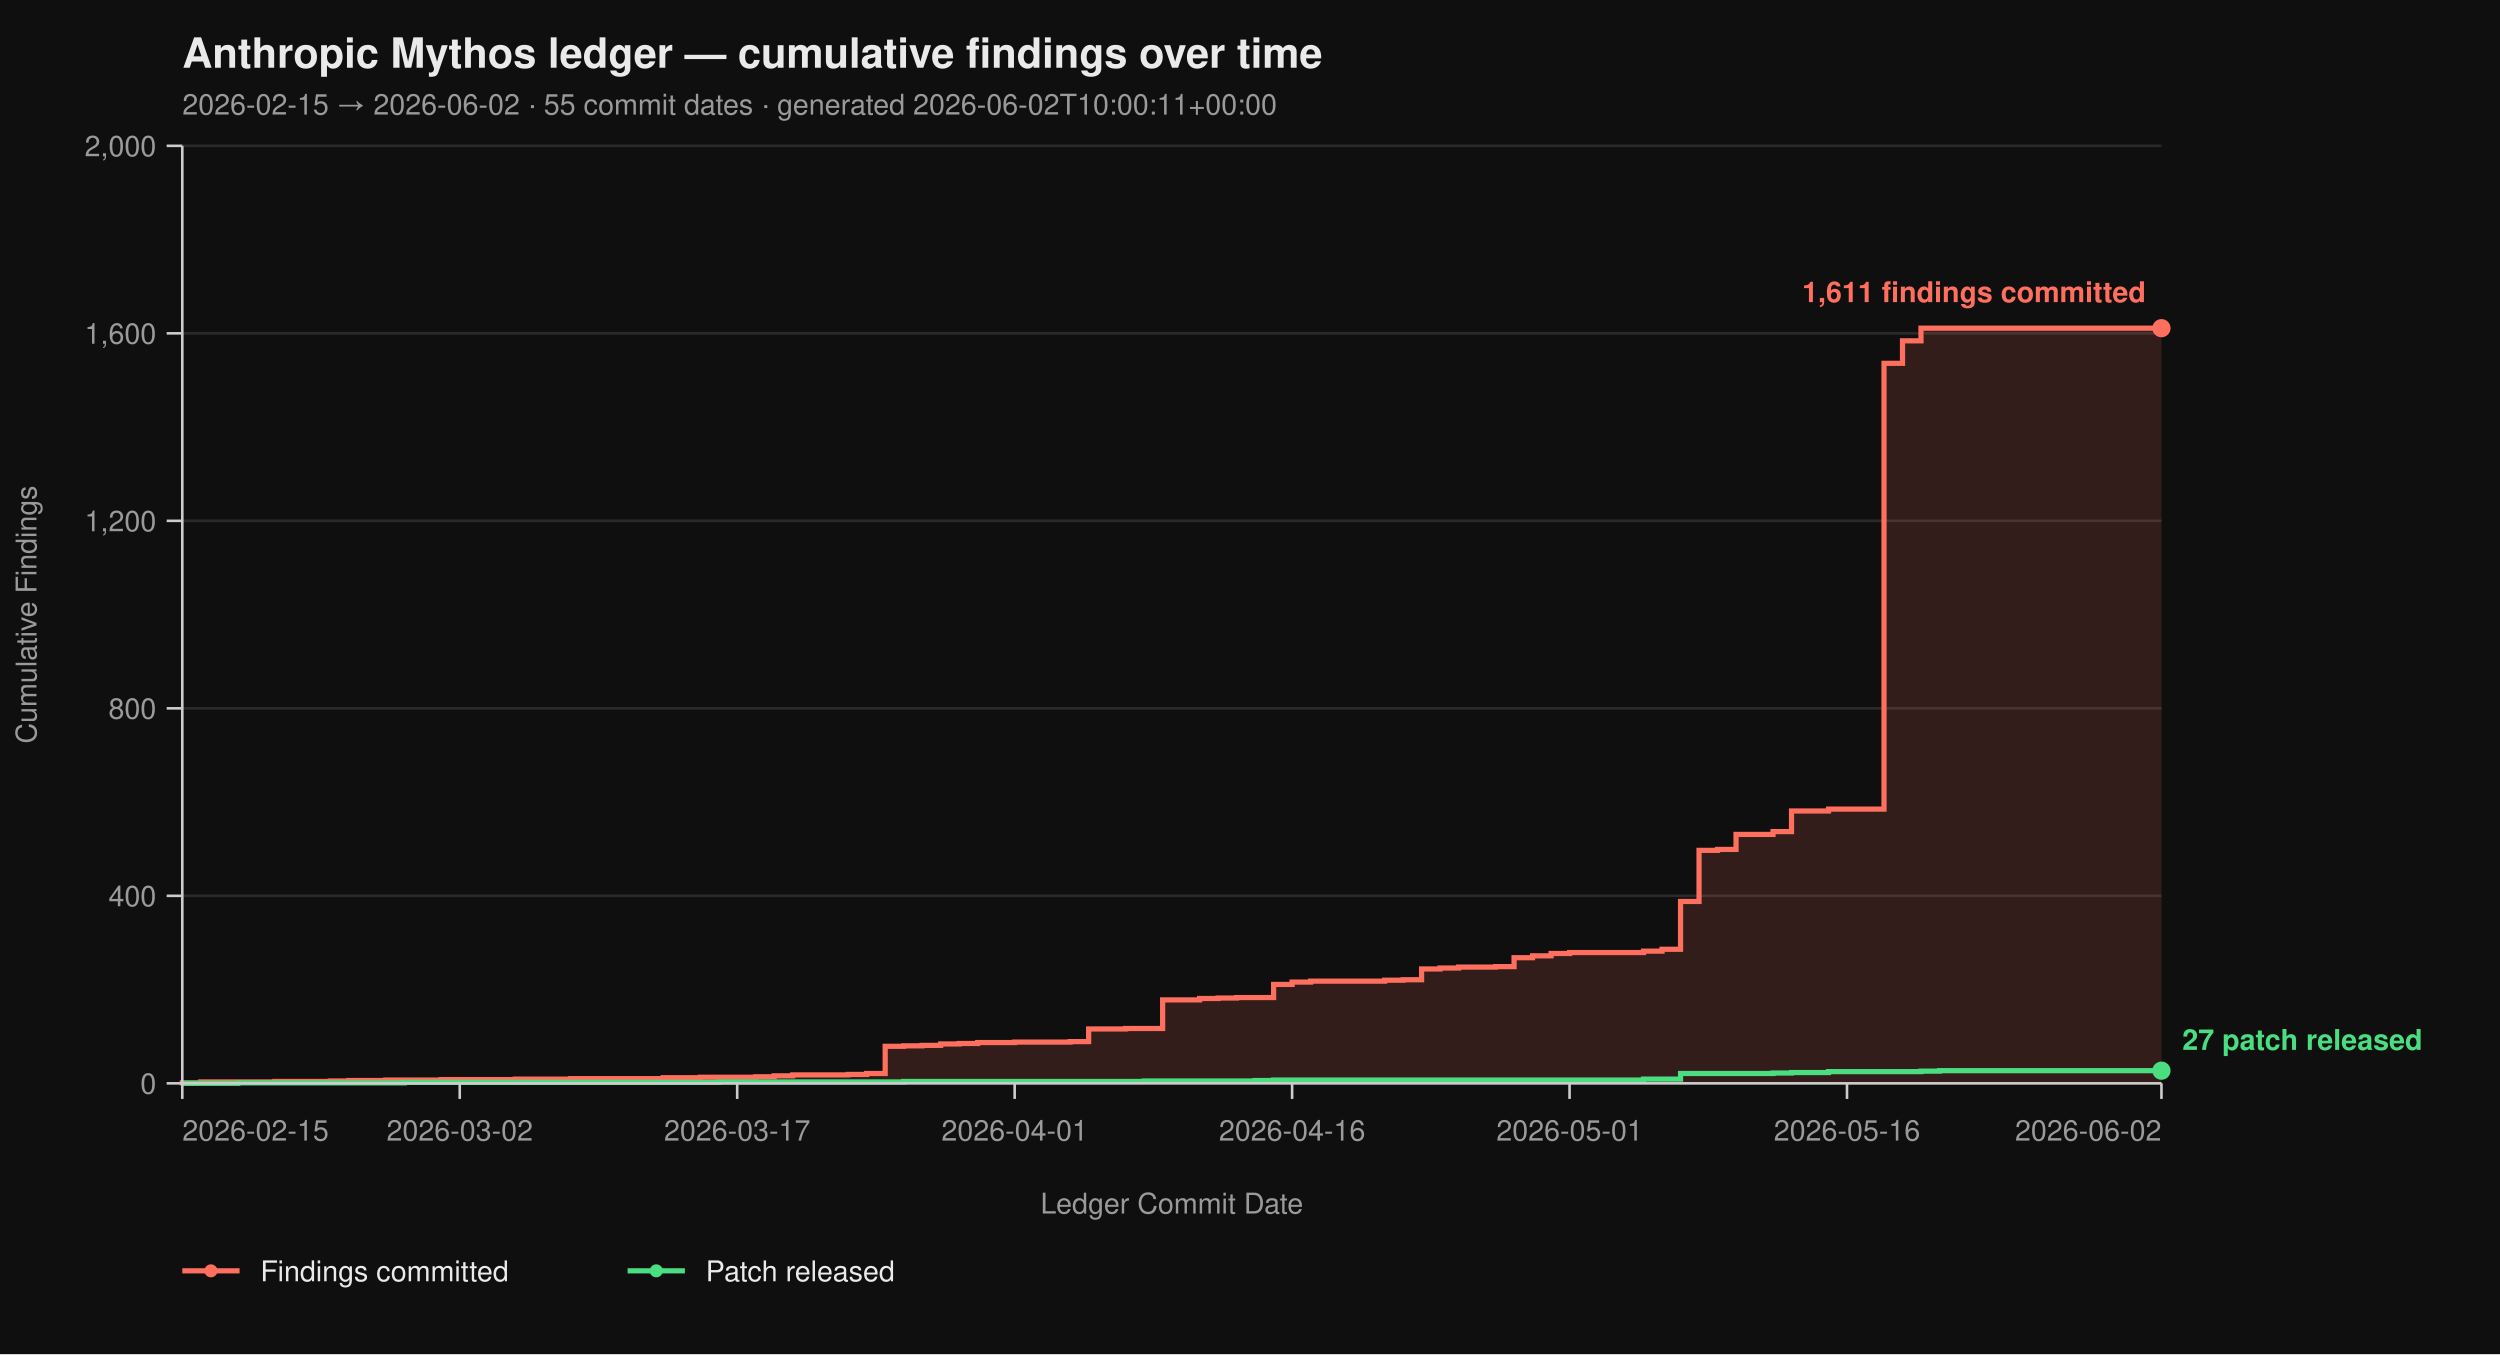
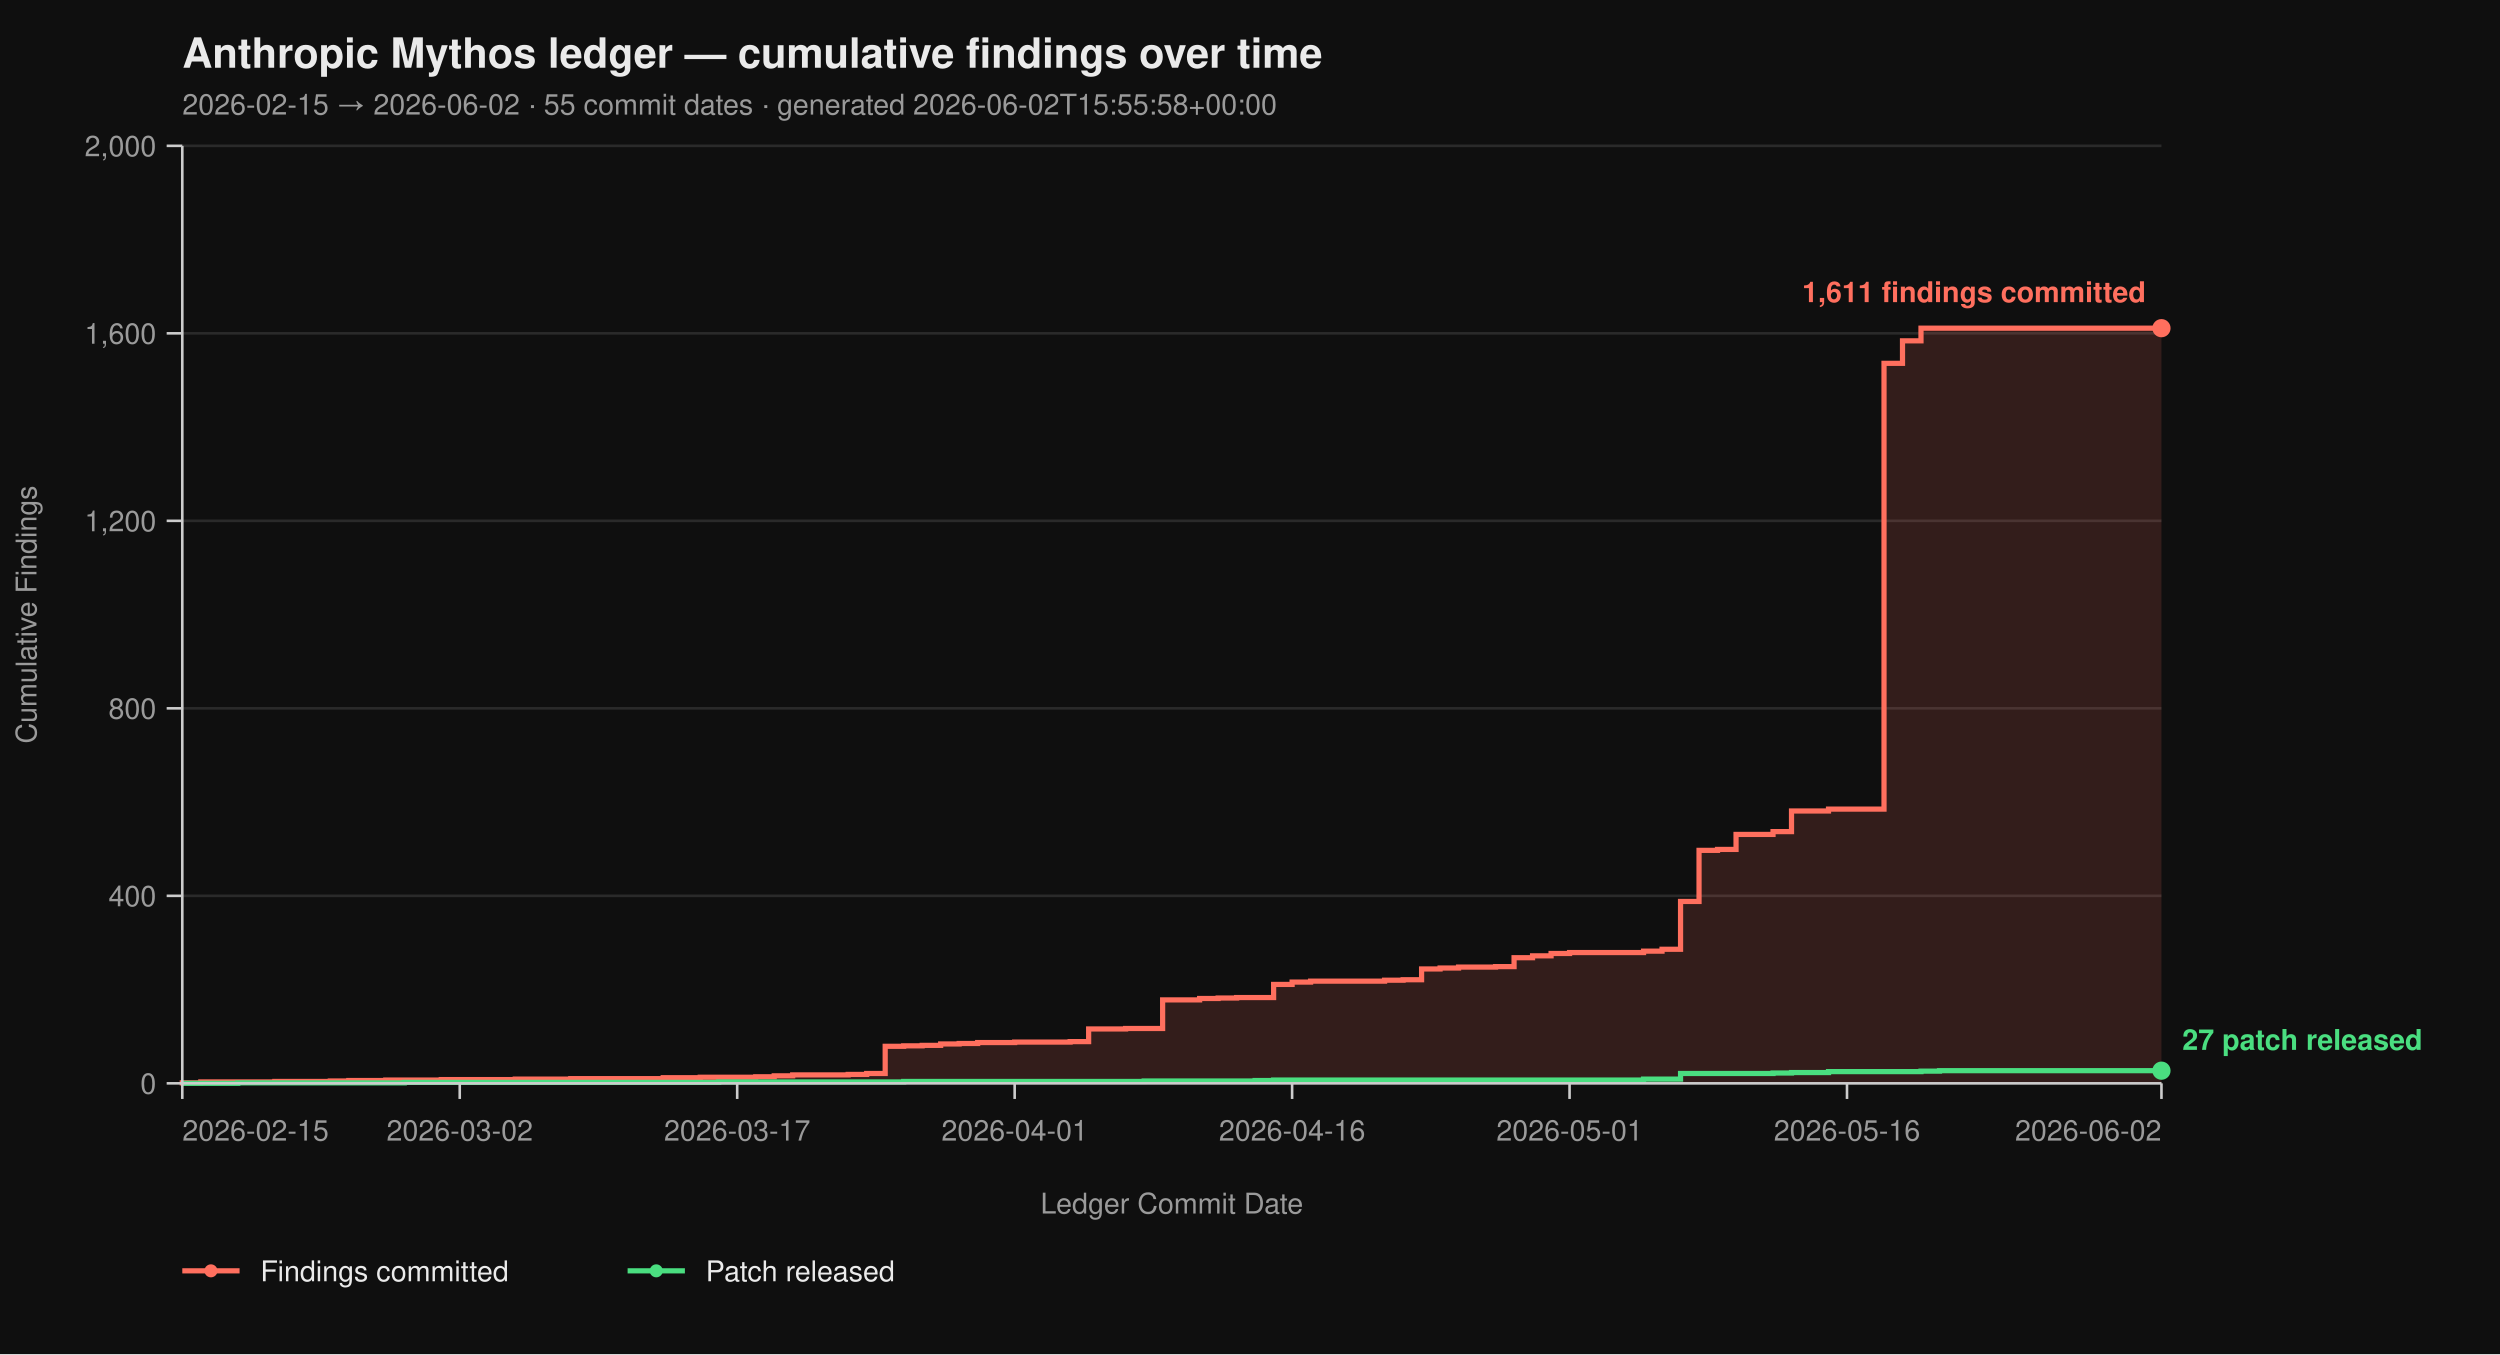
<svg xmlns="http://www.w3.org/2000/svg" viewBox="0 0 960 520" width="960" height="520" font-family="-apple-system, BlinkMacSystemFont, 'Segoe UI', Helvetica, Arial, sans-serif">
  <rect width="100%" height="100%" fill="#0f0f0f" />
  <text x="70" y="26" fill="#eaeaea" font-size="16" font-weight="700">Anthropic Mythos ledger — cumulative findings over time</text>
-   <text x="70" y="44" fill="#9a9a9a" font-size="11">2026-02-15 → 2026-06-02  ·  55 commit dates  ·  generated 2026-06-02T10:00:11+00:00</text>
+   <text x="70" y="44" fill="#9a9a9a" font-size="11">2026-02-15 → 2026-06-02  ·  55 commit dates  ·  generated 2026-06-02T15:55:58+00:00</text>
  <line x1="70" y1="416.00" x2="830" y2="416.00" stroke="#2a2a2a" stroke-width="1" />
  <line x1="70" y1="344.00" x2="830" y2="344.00" stroke="#2a2a2a" stroke-width="1" />
  <line x1="70" y1="272.00" x2="830" y2="272.00" stroke="#2a2a2a" stroke-width="1" />
  <line x1="70" y1="200.00" x2="830" y2="200.00" stroke="#2a2a2a" stroke-width="1" />
  <line x1="70" y1="128.00" x2="830" y2="128.00" stroke="#2a2a2a" stroke-width="1" />
  <line x1="70" y1="56.00" x2="830" y2="56.00" stroke="#2a2a2a" stroke-width="1" />
  <path d="M 70.00 416.00 L 70.00 416.00 L 70.00 415.82 L 77.10 415.82 L 77.10 415.46 L 105.51 415.46 L 105.51 415.28 L 126.82 415.28 L 126.82 415.10 L 133.93 415.10 L 133.93 414.92 L 148.13 414.92 L 148.13 414.74 L 169.44 414.74 L 169.44 414.56 L 197.85 414.56 L 197.85 414.38 L 219.16 414.38 L 219.16 414.20 L 254.67 414.20 L 254.67 413.84 L 268.88 413.84 L 268.88 413.66 L 290.19 413.66 L 290.19 413.48 L 297.29 413.48 L 297.29 413.12 L 304.39 413.12 L 304.39 412.76 L 325.70 412.76 L 325.70 412.58 L 332.80 412.58 L 332.80 412.22 L 339.91 412.22 L 339.91 401.78 L 347.01 401.78 L 347.01 401.60 L 354.11 401.60 L 354.11 401.42 L 361.21 401.42 L 361.21 400.88 L 368.32 400.88 L 368.32 400.70 L 375.42 400.70 L 375.42 400.34 L 389.63 400.34 L 389.63 400.16 L 410.93 400.16 L 410.93 399.98 L 418.04 399.98 L 418.04 395.12 L 432.24 395.12 L 432.24 394.94 L 446.45 394.94 L 446.45 383.96 L 460.65 383.96 L 460.65 383.42 L 467.76 383.42 L 467.76 383.24 L 474.86 383.24 L 474.86 383.06 L 489.07 383.06 L 489.07 378.02 L 496.17 378.02 L 496.17 377.12 L 503.27 377.12 L 503.27 376.76 L 531.68 376.76 L 531.68 376.40 L 538.79 376.40 L 538.79 376.22 L 545.89 376.22 L 545.89 372.08 L 552.99 372.08 L 552.99 371.72 L 560.09 371.72 L 560.09 371.36 L 574.30 371.36 L 574.30 371.18 L 581.40 371.18 L 581.40 367.76 L 588.50 367.76 L 588.50 367.04 L 595.61 367.04 L 595.61 366.14 L 602.71 366.14 L 602.71 365.78 L 631.12 365.78 L 631.12 365.24 L 638.22 365.24 L 638.22 364.52 L 645.33 364.52 L 645.33 346.16 L 652.43 346.16 L 652.43 326.54 L 659.53 326.54 L 659.53 326.18 L 666.64 326.18 L 666.64 320.42 L 680.84 320.42 L 680.84 319.34 L 687.94 319.34 L 687.94 311.42 L 702.15 311.42 L 702.15 310.70 L 723.46 310.70 L 723.46 139.52 L 730.56 139.52 L 730.56 130.88 L 737.66 130.88 L 737.66 126.02 L 830.00 126.02 L 830.00 416.00 Z" fill="#ff6f5e26" stroke="none" />
  <path d="M 70.00 416.00 L 70.00 416.00 L 70.00 415.82 L 77.10 415.82 L 77.10 415.46 L 105.51 415.46 L 105.51 415.28 L 126.82 415.28 L 126.82 415.10 L 133.93 415.10 L 133.93 414.92 L 148.13 414.92 L 148.13 414.74 L 169.44 414.74 L 169.44 414.56 L 197.85 414.56 L 197.85 414.38 L 219.16 414.38 L 219.16 414.20 L 254.67 414.20 L 254.67 413.84 L 268.88 413.84 L 268.88 413.66 L 290.19 413.66 L 290.19 413.48 L 297.29 413.48 L 297.29 413.12 L 304.39 413.12 L 304.39 412.76 L 325.70 412.76 L 325.70 412.58 L 332.80 412.58 L 332.80 412.22 L 339.91 412.22 L 339.91 401.78 L 347.01 401.78 L 347.01 401.60 L 354.11 401.60 L 354.11 401.42 L 361.21 401.42 L 361.21 400.88 L 368.32 400.88 L 368.32 400.70 L 375.42 400.70 L 375.42 400.34 L 389.63 400.34 L 389.63 400.16 L 410.93 400.16 L 410.93 399.98 L 418.04 399.98 L 418.04 395.12 L 432.24 395.12 L 432.24 394.94 L 446.45 394.94 L 446.45 383.96 L 460.65 383.96 L 460.65 383.42 L 467.76 383.42 L 467.76 383.24 L 474.86 383.24 L 474.86 383.06 L 489.07 383.06 L 489.07 378.02 L 496.17 378.02 L 496.17 377.12 L 503.27 377.12 L 503.27 376.76 L 531.68 376.76 L 531.68 376.40 L 538.79 376.40 L 538.79 376.22 L 545.89 376.22 L 545.89 372.08 L 552.99 372.08 L 552.99 371.72 L 560.09 371.72 L 560.09 371.36 L 574.30 371.36 L 574.30 371.18 L 581.40 371.18 L 581.40 367.76 L 588.50 367.76 L 588.50 367.04 L 595.61 367.04 L 595.61 366.14 L 602.71 366.14 L 602.71 365.78 L 631.12 365.78 L 631.12 365.24 L 638.22 365.24 L 638.22 364.52 L 645.33 364.52 L 645.33 346.16 L 652.43 346.16 L 652.43 326.54 L 659.53 326.54 L 659.53 326.18 L 666.64 326.18 L 666.64 320.42 L 680.84 320.42 L 680.84 319.34 L 687.94 319.34 L 687.94 311.42 L 702.15 311.42 L 702.15 310.70 L 723.46 310.70 L 723.46 139.52 L 730.56 139.52 L 730.56 130.88 L 737.66 130.88 L 737.66 126.02 L 830.00 126.02" fill="none" stroke="#ff6f5e" stroke-width="2" stroke-linejoin="miter" stroke-linecap="butt" />
  <path d="M 70.00 416.00 L 91.31 416.00 L 91.31 415.82 L 155.23 415.82 L 155.23 415.64 L 275.98 415.64 L 275.98 415.46 L 347.01 415.46 L 347.01 415.28 L 439.35 415.28 L 439.35 415.10 L 481.96 415.10 L 481.96 414.92 L 489.07 414.92 L 489.07 414.74 L 631.12 414.74 L 631.12 414.38 L 645.33 414.38 L 645.33 412.22 L 680.84 412.22 L 680.84 412.04 L 687.94 412.04 L 687.94 411.86 L 702.15 411.86 L 702.15 411.50 L 737.66 411.50 L 737.66 411.32 L 744.77 411.32 L 744.77 411.14 L 830.00 411.14" fill="none" stroke="#4ade80" stroke-width="2" stroke-linejoin="miter" stroke-linecap="butt" />
  <line x1="70" y1="56" x2="70" y2="416" stroke="#cccccc" stroke-width="1" />
  <line x1="70" y1="416" x2="830" y2="416" stroke="#cccccc" stroke-width="1" />
  <line x1="64" y1="416.00" x2="70" y2="416.00" stroke="#cccccc" stroke-width="1" />
  <line x1="64" y1="344.00" x2="70" y2="344.00" stroke="#cccccc" stroke-width="1" />
  <line x1="64" y1="272.00" x2="70" y2="272.00" stroke="#cccccc" stroke-width="1" />
  <line x1="64" y1="200.00" x2="70" y2="200.00" stroke="#cccccc" stroke-width="1" />
  <line x1="64" y1="128.00" x2="70" y2="128.00" stroke="#cccccc" stroke-width="1" />
  <line x1="64" y1="56.00" x2="70" y2="56.00" stroke="#cccccc" stroke-width="1" />
  <text x="60" y="420.00" text-anchor="end" fill="#9a9a9a" font-size="11">0</text>
  <text x="60" y="348.00" text-anchor="end" fill="#9a9a9a" font-size="11">400</text>
  <text x="60" y="276.00" text-anchor="end" fill="#9a9a9a" font-size="11">800</text>
  <text x="60" y="204.00" text-anchor="end" fill="#9a9a9a" font-size="11">1,200</text>
  <text x="60" y="132.00" text-anchor="end" fill="#9a9a9a" font-size="11">1,600</text>
  <text x="60" y="60.00" text-anchor="end" fill="#9a9a9a" font-size="11">2,000</text>
  <text x="14" y="236.00" fill="#9a9a9a" font-size="11" transform="rotate(-90 14 236.00)" text-anchor="middle">Cumulative Findings</text>
  <line x1="70.00" y1="416" x2="70.00" y2="422" stroke="#cccccc" stroke-width="1" />
  <line x1="176.54" y1="416" x2="176.54" y2="422" stroke="#cccccc" stroke-width="1" />
  <line x1="283.08" y1="416" x2="283.08" y2="422" stroke="#cccccc" stroke-width="1" />
  <line x1="389.63" y1="416" x2="389.63" y2="422" stroke="#cccccc" stroke-width="1" />
  <line x1="496.17" y1="416" x2="496.17" y2="422" stroke="#cccccc" stroke-width="1" />
  <line x1="602.71" y1="416" x2="602.71" y2="422" stroke="#cccccc" stroke-width="1" />
  <line x1="709.25" y1="416" x2="709.25" y2="422" stroke="#cccccc" stroke-width="1" />
  <line x1="830.00" y1="416" x2="830.00" y2="422" stroke="#cccccc" stroke-width="1" />
  <text x="70.00" y="438" text-anchor="start" fill="#9a9a9a" font-size="11">2026-02-15</text>
  <text x="176.54" y="438" text-anchor="middle" fill="#9a9a9a" font-size="11">2026-03-02</text>
  <text x="283.08" y="438" text-anchor="middle" fill="#9a9a9a" font-size="11">2026-03-17</text>
  <text x="389.63" y="438" text-anchor="middle" fill="#9a9a9a" font-size="11">2026-04-01</text>
  <text x="496.17" y="438" text-anchor="middle" fill="#9a9a9a" font-size="11">2026-04-16</text>
  <text x="602.71" y="438" text-anchor="middle" fill="#9a9a9a" font-size="11">2026-05-01</text>
  <text x="709.25" y="438" text-anchor="middle" fill="#9a9a9a" font-size="11">2026-05-16</text>
  <text x="830.00" y="438" text-anchor="end" fill="#9a9a9a" font-size="11">2026-06-02</text>
  <text x="450.00" y="466" fill="#9a9a9a" font-size="11" text-anchor="middle">Ledger Commit Date</text>
  <circle cx="830.00" cy="126.02" r="3.5" fill="#ff6f5e" />
  <text x="824.00" y="116.02" text-anchor="end" fill="#ff6f5e" font-size="11" font-weight="600">1,611 findings committed</text>
  <circle cx="830.00" cy="411.14" r="3.5" fill="#4ade80" />
  <text x="838.00" y="403.14" text-anchor="start" fill="#4ade80" font-size="11" font-weight="600">27 patch released</text>
  <line x1="70" y1="488" x2="92" y2="488" stroke="#ff6f5e" stroke-width="2" />
  <circle cx="81" cy="488" r="2.5" fill="#ff6f5e" />
  <text x="100" y="492" fill="#eaeaea" font-size="11">Findings committed</text>
  <line x1="241.0" y1="488" x2="263.0" y2="488" stroke="#4ade80" stroke-width="2" />
  <circle cx="252.0" cy="488" r="2.5" fill="#4ade80" />
  <text x="271.0" y="492" fill="#eaeaea" font-size="11">Patch released</text>
</svg>
